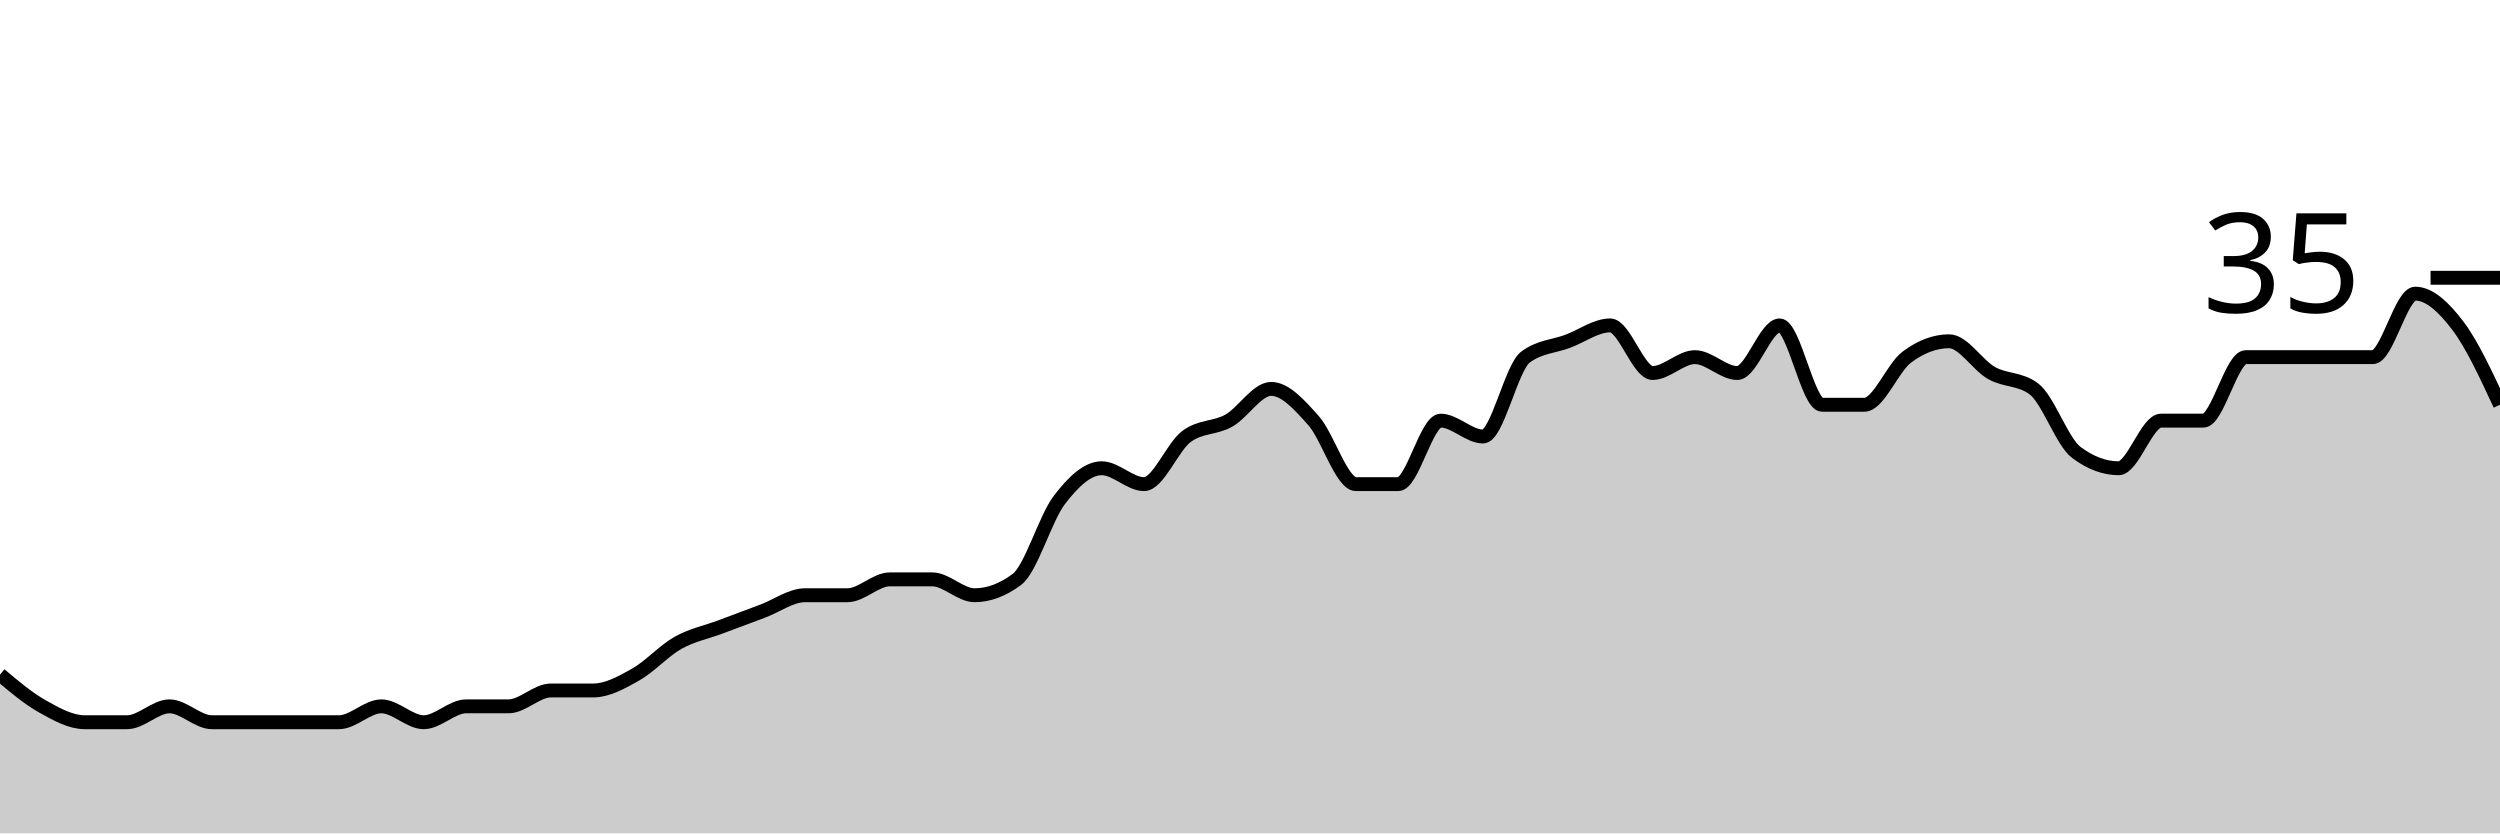
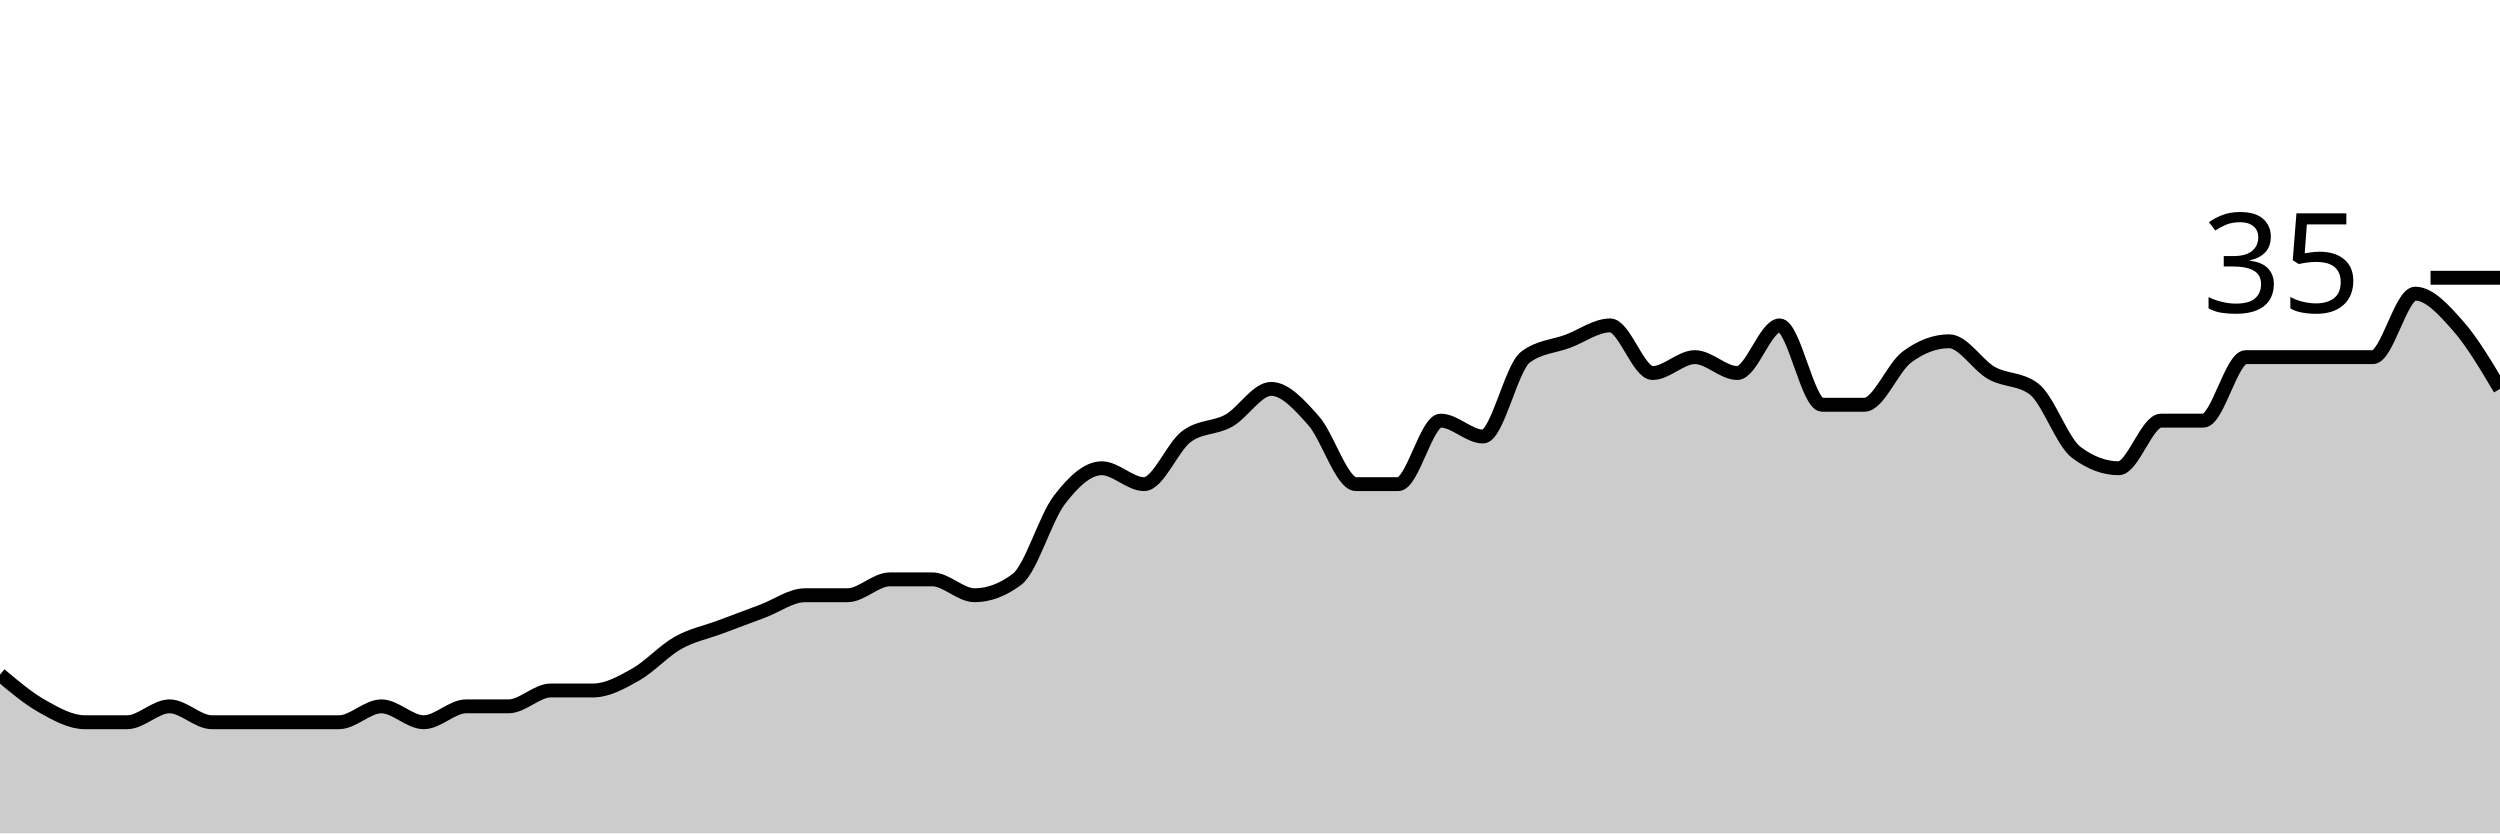
<svg xmlns="http://www.w3.org/2000/svg" viewBox="0 0 180 60">
  <g transform="translate(0,20)">
-     <path class="area" fill="rgba(0, 0, 0, 0.2)" d="M0,28.571C1.017,29.429,2.034,30.286,3.051,30.857C4.068,31.429,5.085,32,6.102,32C7.119,32,8.136,32,9.153,32C10.169,32,11.186,30.857,12.203,30.857C13.22,30.857,14.237,32,15.254,32C16.271,32,17.288,32,18.305,32C19.322,32,20.339,32,21.356,32C22.373,32,23.39,32,24.407,32C25.424,32,26.441,30.857,27.458,30.857C28.475,30.857,29.492,32,30.508,32C31.525,32,32.542,30.857,33.559,30.857C34.576,30.857,35.593,30.857,36.61,30.857C37.627,30.857,38.644,29.714,39.661,29.714C40.678,29.714,41.695,29.714,42.712,29.714C43.729,29.714,44.746,29.143,45.763,28.571C46.78,28,47.797,26.857,48.814,26.286C49.831,25.714,50.847,25.524,51.864,25.143C52.881,24.762,53.898,24.381,54.915,24C55.932,23.619,56.949,22.857,57.966,22.857C58.983,22.857,60,22.857,61.017,22.857C62.034,22.857,63.051,21.714,64.068,21.714C65.085,21.714,66.102,21.714,67.119,21.714C68.136,21.714,69.153,22.857,70.169,22.857C71.186,22.857,72.203,22.476,73.22,21.714C74.237,20.952,75.254,17.333,76.271,16C77.288,14.667,78.305,13.714,79.322,13.714C80.339,13.714,81.356,14.857,82.373,14.857C83.39,14.857,84.407,12.19,85.424,11.429C86.441,10.667,87.458,10.857,88.475,10.286C89.492,9.714,90.508,8,91.525,8C92.542,8,93.559,9.143,94.576,10.286C95.593,11.429,96.61,14.857,97.627,14.857C98.644,14.857,99.661,14.857,100.678,14.857C101.695,14.857,102.712,10.286,103.729,10.286C104.746,10.286,105.763,11.429,106.78,11.429C107.797,11.429,108.814,6.476,109.831,5.714C110.847,4.952,111.864,4.952,112.881,4.571C113.898,4.19,114.915,3.429,115.932,3.429C116.949,3.429,117.966,6.857,118.983,6.857C120,6.857,121.017,5.714,122.034,5.714C123.051,5.714,124.068,6.857,125.085,6.857C126.102,6.857,127.119,3.429,128.136,3.429C129.153,3.429,130.169,9.143,131.186,9.143C132.203,9.143,133.22,9.143,134.237,9.143C135.254,9.143,136.271,6.476,137.288,5.714C138.305,4.952,139.322,4.571,140.339,4.571C141.356,4.571,142.373,6.286,143.39,6.857C144.407,7.429,145.424,7.238,146.441,8C147.458,8.762,148.475,11.81,149.492,12.571C150.508,13.333,151.525,13.714,152.542,13.714C153.559,13.714,154.576,10.286,155.593,10.286C156.61,10.286,157.627,10.286,158.644,10.286C159.661,10.286,160.678,5.714,161.695,5.714C162.712,5.714,163.729,5.714,164.746,5.714C165.763,5.714,166.78,5.714,167.797,5.714C168.814,5.714,169.831,5.714,170.847,5.714C171.864,5.714,172.881,1.143,173.898,1.143C174.915,1.143,175.932,2.095,176.949,3.429C177.966,4.762,178.983,6.952,180,9.143L180,40C178.983,40,177.966,40,176.949,40C175.932,40,174.915,40,173.898,40C172.881,40,171.864,40,170.847,40C169.831,40,168.814,40,167.797,40C166.78,40,165.763,40,164.746,40C163.729,40,162.712,40,161.695,40C160.678,40,159.661,40,158.644,40C157.627,40,156.61,40,155.593,40C154.576,40,153.559,40,152.542,40C151.525,40,150.508,40,149.492,40C148.475,40,147.458,40,146.441,40C145.424,40,144.407,40,143.39,40C142.373,40,141.356,40,140.339,40C139.322,40,138.305,40,137.288,40C136.271,40,135.254,40,134.237,40C133.22,40,132.203,40,131.186,40C130.169,40,129.153,40,128.136,40C127.119,40,126.102,40,125.085,40C124.068,40,123.051,40,122.034,40C121.017,40,120,40,118.983,40C117.966,40,116.949,40,115.932,40C114.915,40,113.898,40,112.881,40C111.864,40,110.847,40,109.831,40C108.814,40,107.797,40,106.78,40C105.763,40,104.746,40,103.729,40C102.712,40,101.695,40,100.678,40C99.661,40,98.644,40,97.627,40C96.61,40,95.593,40,94.576,40C93.559,40,92.542,40,91.525,40C90.508,40,89.492,40,88.475,40C87.458,40,86.441,40,85.424,40C84.407,40,83.39,40,82.373,40C81.356,40,80.339,40,79.322,40C78.305,40,77.288,40,76.271,40C75.254,40,74.237,40,73.22,40C72.203,40,71.186,40,70.169,40C69.153,40,68.136,40,67.119,40C66.102,40,65.085,40,64.068,40C63.051,40,62.034,40,61.017,40C60,40,58.983,40,57.966,40C56.949,40,55.932,40,54.915,40C53.898,40,52.881,40,51.864,40C50.847,40,49.831,40,48.814,40C47.797,40,46.78,40,45.763,40C44.746,40,43.729,40,42.712,40C41.695,40,40.678,40,39.661,40C38.644,40,37.627,40,36.61,40C35.593,40,34.576,40,33.559,40C32.542,40,31.525,40,30.508,40C29.492,40,28.475,40,27.458,40C26.441,40,25.424,40,24.407,40C23.39,40,22.373,40,21.356,40C20.339,40,19.322,40,18.305,40C17.288,40,16.271,40,15.254,40C14.237,40,13.22,40,12.203,40C11.186,40,10.169,40,9.153,40C8.136,40,7.119,40,6.102,40C5.085,40,4.068,40,3.051,40C2.034,40,1.017,40,0,40Z" />
-     <path class="line" stroke="black" fill="none" d="M0,28.571C1.017,29.429,2.034,30.286,3.051,30.857C4.068,31.429,5.085,32,6.102,32C7.119,32,8.136,32,9.153,32C10.169,32,11.186,30.857,12.203,30.857C13.22,30.857,14.237,32,15.254,32C16.271,32,17.288,32,18.305,32C19.322,32,20.339,32,21.356,32C22.373,32,23.39,32,24.407,32C25.424,32,26.441,30.857,27.458,30.857C28.475,30.857,29.492,32,30.508,32C31.525,32,32.542,30.857,33.559,30.857C34.576,30.857,35.593,30.857,36.61,30.857C37.627,30.857,38.644,29.714,39.661,29.714C40.678,29.714,41.695,29.714,42.712,29.714C43.729,29.714,44.746,29.143,45.763,28.571C46.78,28,47.797,26.857,48.814,26.286C49.831,25.714,50.847,25.524,51.864,25.143C52.881,24.762,53.898,24.381,54.915,24C55.932,23.619,56.949,22.857,57.966,22.857C58.983,22.857,60,22.857,61.017,22.857C62.034,22.857,63.051,21.714,64.068,21.714C65.085,21.714,66.102,21.714,67.119,21.714C68.136,21.714,69.153,22.857,70.169,22.857C71.186,22.857,72.203,22.476,73.22,21.714C74.237,20.952,75.254,17.333,76.271,16C77.288,14.667,78.305,13.714,79.322,13.714C80.339,13.714,81.356,14.857,82.373,14.857C83.39,14.857,84.407,12.19,85.424,11.429C86.441,10.667,87.458,10.857,88.475,10.286C89.492,9.714,90.508,8,91.525,8C92.542,8,93.559,9.143,94.576,10.286C95.593,11.429,96.61,14.857,97.627,14.857C98.644,14.857,99.661,14.857,100.678,14.857C101.695,14.857,102.712,10.286,103.729,10.286C104.746,10.286,105.763,11.429,106.78,11.429C107.797,11.429,108.814,6.476,109.831,5.714C110.847,4.952,111.864,4.952,112.881,4.571C113.898,4.19,114.915,3.429,115.932,3.429C116.949,3.429,117.966,6.857,118.983,6.857C120,6.857,121.017,5.714,122.034,5.714C123.051,5.714,124.068,6.857,125.085,6.857C126.102,6.857,127.119,3.429,128.136,3.429C129.153,3.429,130.169,9.143,131.186,9.143C132.203,9.143,133.22,9.143,134.237,9.143C135.254,9.143,136.271,6.476,137.288,5.714C138.305,4.952,139.322,4.571,140.339,4.571C141.356,4.571,142.373,6.286,143.39,6.857C144.407,7.429,145.424,7.238,146.441,8C147.458,8.762,148.475,11.81,149.492,12.571C150.508,13.333,151.525,13.714,152.542,13.714C153.559,13.714,154.576,10.286,155.593,10.286C156.61,10.286,157.627,10.286,158.644,10.286C159.661,10.286,160.678,5.714,161.695,5.714C162.712,5.714,163.729,5.714,164.746,5.714C165.763,5.714,166.78,5.714,167.797,5.714C168.814,5.714,169.831,5.714,170.847,5.714C171.864,5.714,172.881,1.143,173.898,1.143C174.915,1.143,175.932,2.095,176.949,3.429C177.966,4.762,178.983,6.952,180,9.143" />
+     <path class="area" fill="rgba(0, 0, 0, 0.2)" d="M0,28.571C1.017,29.429,2.034,30.286,3.051,30.857C4.068,31.429,5.085,32,6.102,32C7.119,32,8.136,32,9.153,32C10.169,32,11.186,30.857,12.203,30.857C13.22,30.857,14.237,32,15.254,32C16.271,32,17.288,32,18.305,32C19.322,32,20.339,32,21.356,32C22.373,32,23.39,32,24.407,32C25.424,32,26.441,30.857,27.458,30.857C28.475,30.857,29.492,32,30.508,32C31.525,32,32.542,30.857,33.559,30.857C34.576,30.857,35.593,30.857,36.61,30.857C37.627,30.857,38.644,29.714,39.661,29.714C40.678,29.714,41.695,29.714,42.712,29.714C43.729,29.714,44.746,29.143,45.763,28.571C46.78,28,47.797,26.857,48.814,26.286C49.831,25.714,50.847,25.524,51.864,25.143C52.881,24.762,53.898,24.381,54.915,24C55.932,23.619,56.949,22.857,57.966,22.857C58.983,22.857,60,22.857,61.017,22.857C62.034,22.857,63.051,21.714,64.068,21.714C65.085,21.714,66.102,21.714,67.119,21.714C68.136,21.714,69.153,22.857,70.169,22.857C71.186,22.857,72.203,22.476,73.22,21.714C74.237,20.952,75.254,17.333,76.271,16C77.288,14.667,78.305,13.714,79.322,13.714C80.339,13.714,81.356,14.857,82.373,14.857C83.39,14.857,84.407,12.19,85.424,11.429C86.441,10.667,87.458,10.857,88.475,10.286C89.492,9.714,90.508,8,91.525,8C92.542,8,93.559,9.143,94.576,10.286C95.593,11.429,96.61,14.857,97.627,14.857C98.644,14.857,99.661,14.857,100.678,14.857C101.695,14.857,102.712,10.286,103.729,10.286C104.746,10.286,105.763,11.429,106.78,11.429C107.797,11.429,108.814,6.476,109.831,5.714C110.847,4.952,111.864,4.952,112.881,4.571C113.898,4.19,114.915,3.429,115.932,3.429C116.949,3.429,117.966,6.857,118.983,6.857C120,6.857,121.017,5.714,122.034,5.714C123.051,5.714,124.068,6.857,125.085,6.857C126.102,6.857,127.119,3.429,128.136,3.429C129.153,3.429,130.169,9.143,131.186,9.143C132.203,9.143,133.22,9.143,134.237,9.143C135.254,9.143,136.271,6.476,137.288,5.714C138.305,4.952,139.322,4.571,140.339,4.571C141.356,4.571,142.373,6.286,143.39,6.857C144.407,7.429,145.424,7.238,146.441,8C147.458,8.762,148.475,11.81,149.492,12.571C150.508,13.333,151.525,13.714,152.542,13.714C153.559,13.714,154.576,10.286,155.593,10.286C156.61,10.286,157.627,10.286,158.644,10.286C159.661,10.286,160.678,5.714,161.695,5.714C162.712,5.714,163.729,5.714,164.746,5.714C165.763,5.714,166.78,5.714,167.797,5.714C168.814,5.714,169.831,5.714,170.847,5.714C171.864,5.714,172.881,1.143,173.898,1.143C174.915,1.143,175.932,2.286,176.949,3.429C177.966,4.571,178.983,6.286,180,8L180,40C178.983,40,177.966,40,176.949,40C175.932,40,174.915,40,173.898,40C172.881,40,171.864,40,170.847,40C169.831,40,168.814,40,167.797,40C166.78,40,165.763,40,164.746,40C163.729,40,162.712,40,161.695,40C160.678,40,159.661,40,158.644,40C157.627,40,156.61,40,155.593,40C154.576,40,153.559,40,152.542,40C151.525,40,150.508,40,149.492,40C148.475,40,147.458,40,146.441,40C145.424,40,144.407,40,143.39,40C142.373,40,141.356,40,140.339,40C139.322,40,138.305,40,137.288,40C136.271,40,135.254,40,134.237,40C133.22,40,132.203,40,131.186,40C130.169,40,129.153,40,128.136,40C127.119,40,126.102,40,125.085,40C124.068,40,123.051,40,122.034,40C121.017,40,120,40,118.983,40C117.966,40,116.949,40,115.932,40C114.915,40,113.898,40,112.881,40C111.864,40,110.847,40,109.831,40C108.814,40,107.797,40,106.78,40C105.763,40,104.746,40,103.729,40C102.712,40,101.695,40,100.678,40C99.661,40,98.644,40,97.627,40C96.61,40,95.593,40,94.576,40C93.559,40,92.542,40,91.525,40C90.508,40,89.492,40,88.475,40C87.458,40,86.441,40,85.424,40C84.407,40,83.39,40,82.373,40C81.356,40,80.339,40,79.322,40C78.305,40,77.288,40,76.271,40C75.254,40,74.237,40,73.22,40C72.203,40,71.186,40,70.169,40C69.153,40,68.136,40,67.119,40C66.102,40,65.085,40,64.068,40C63.051,40,62.034,40,61.017,40C60,40,58.983,40,57.966,40C56.949,40,55.932,40,54.915,40C53.898,40,52.881,40,51.864,40C50.847,40,49.831,40,48.814,40C47.797,40,46.78,40,45.763,40C44.746,40,43.729,40,42.712,40C41.695,40,40.678,40,39.661,40C38.644,40,37.627,40,36.61,40C35.593,40,34.576,40,33.559,40C32.542,40,31.525,40,30.508,40C29.492,40,28.475,40,27.458,40C26.441,40,25.424,40,24.407,40C23.39,40,22.373,40,21.356,40C20.339,40,19.322,40,18.305,40C17.288,40,16.271,40,15.254,40C14.237,40,13.22,40,12.203,40C11.186,40,10.169,40,9.153,40C8.136,40,7.119,40,6.102,40C5.085,40,4.068,40,3.051,40C2.034,40,1.017,40,0,40Z" />
+     <path class="line" stroke="black" fill="none" d="M0,28.571C1.017,29.429,2.034,30.286,3.051,30.857C4.068,31.429,5.085,32,6.102,32C7.119,32,8.136,32,9.153,32C10.169,32,11.186,30.857,12.203,30.857C13.22,30.857,14.237,32,15.254,32C16.271,32,17.288,32,18.305,32C19.322,32,20.339,32,21.356,32C22.373,32,23.39,32,24.407,32C25.424,32,26.441,30.857,27.458,30.857C28.475,30.857,29.492,32,30.508,32C31.525,32,32.542,30.857,33.559,30.857C34.576,30.857,35.593,30.857,36.61,30.857C37.627,30.857,38.644,29.714,39.661,29.714C40.678,29.714,41.695,29.714,42.712,29.714C43.729,29.714,44.746,29.143,45.763,28.571C46.78,28,47.797,26.857,48.814,26.286C49.831,25.714,50.847,25.524,51.864,25.143C52.881,24.762,53.898,24.381,54.915,24C55.932,23.619,56.949,22.857,57.966,22.857C58.983,22.857,60,22.857,61.017,22.857C62.034,22.857,63.051,21.714,64.068,21.714C65.085,21.714,66.102,21.714,67.119,21.714C68.136,21.714,69.153,22.857,70.169,22.857C71.186,22.857,72.203,22.476,73.22,21.714C74.237,20.952,75.254,17.333,76.271,16C77.288,14.667,78.305,13.714,79.322,13.714C80.339,13.714,81.356,14.857,82.373,14.857C83.39,14.857,84.407,12.19,85.424,11.429C86.441,10.667,87.458,10.857,88.475,10.286C89.492,9.714,90.508,8,91.525,8C92.542,8,93.559,9.143,94.576,10.286C95.593,11.429,96.61,14.857,97.627,14.857C98.644,14.857,99.661,14.857,100.678,14.857C101.695,14.857,102.712,10.286,103.729,10.286C104.746,10.286,105.763,11.429,106.78,11.429C107.797,11.429,108.814,6.476,109.831,5.714C110.847,4.952,111.864,4.952,112.881,4.571C113.898,4.19,114.915,3.429,115.932,3.429C116.949,3.429,117.966,6.857,118.983,6.857C120,6.857,121.017,5.714,122.034,5.714C123.051,5.714,124.068,6.857,125.085,6.857C126.102,6.857,127.119,3.429,128.136,3.429C129.153,3.429,130.169,9.143,131.186,9.143C132.203,9.143,133.22,9.143,134.237,9.143C135.254,9.143,136.271,6.476,137.288,5.714C138.305,4.952,139.322,4.571,140.339,4.571C141.356,4.571,142.373,6.286,143.39,6.857C144.407,7.429,145.424,7.238,146.441,8C147.458,8.762,148.475,11.81,149.492,12.571C150.508,13.333,151.525,13.714,152.542,13.714C153.559,13.714,154.576,10.286,155.593,10.286C156.61,10.286,157.627,10.286,158.644,10.286C159.661,10.286,160.678,5.714,161.695,5.714C162.712,5.714,163.729,5.714,164.746,5.714C165.763,5.714,166.78,5.714,167.797,5.714C168.814,5.714,169.831,5.714,170.847,5.714C171.864,5.714,172.881,1.143,173.898,1.143C174.915,1.143,175.932,2.286,176.949,3.429C177.966,4.571,178.983,6.286,180,8" />
    <path class="axis-ceiling" stroke-width="1" stroke="black" fill="none" d="M175,0L180,0" />
    <text class="axis-ceiling-label" font-family="sans-serif" text-anchor="end" font-size="10px" x="170" y="2.5">35</text>
  </g>
</svg>
